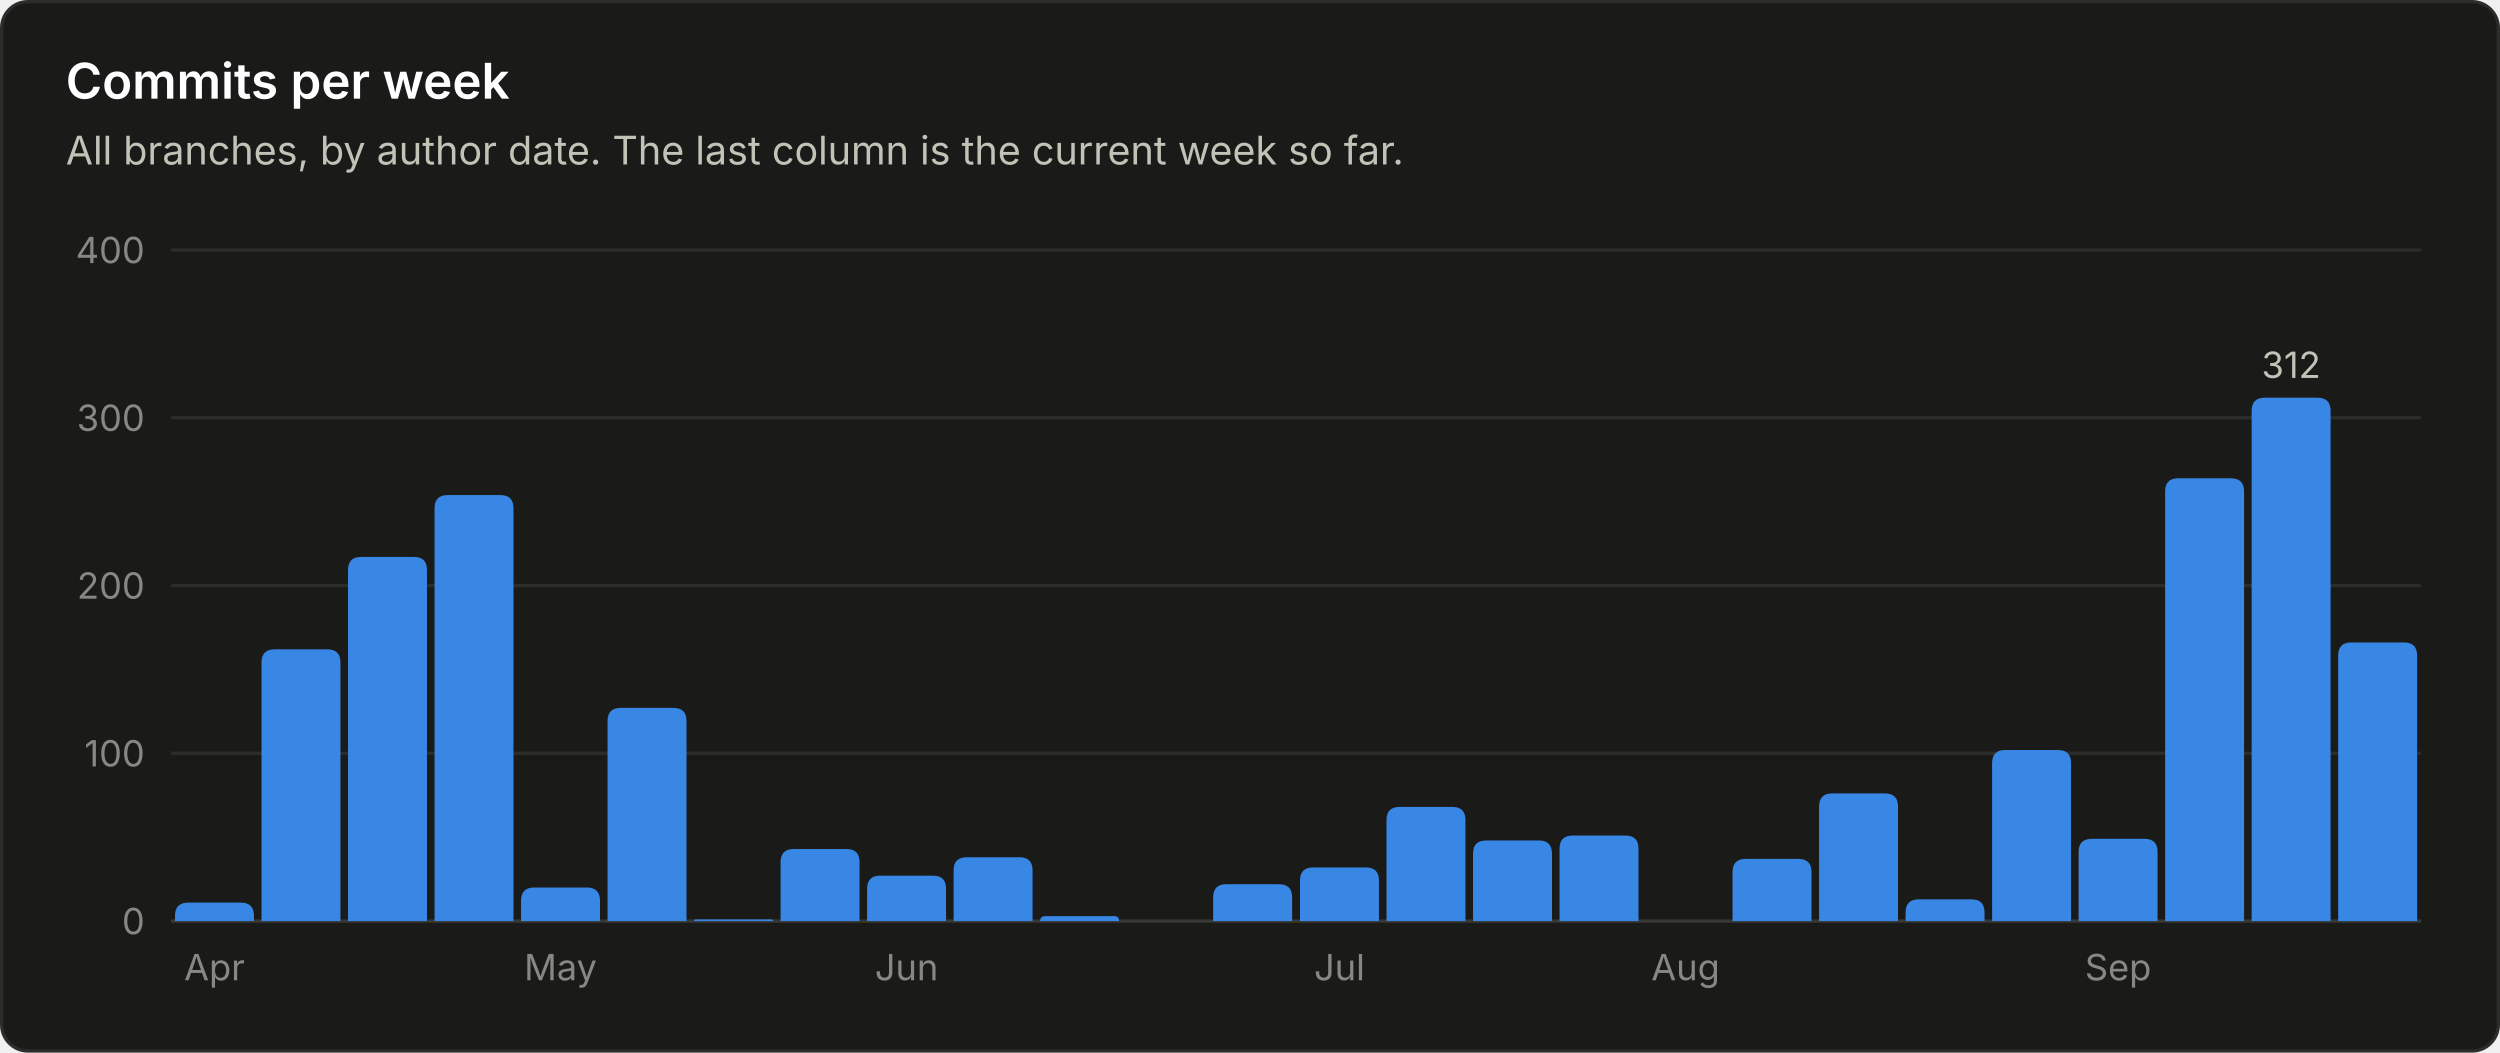
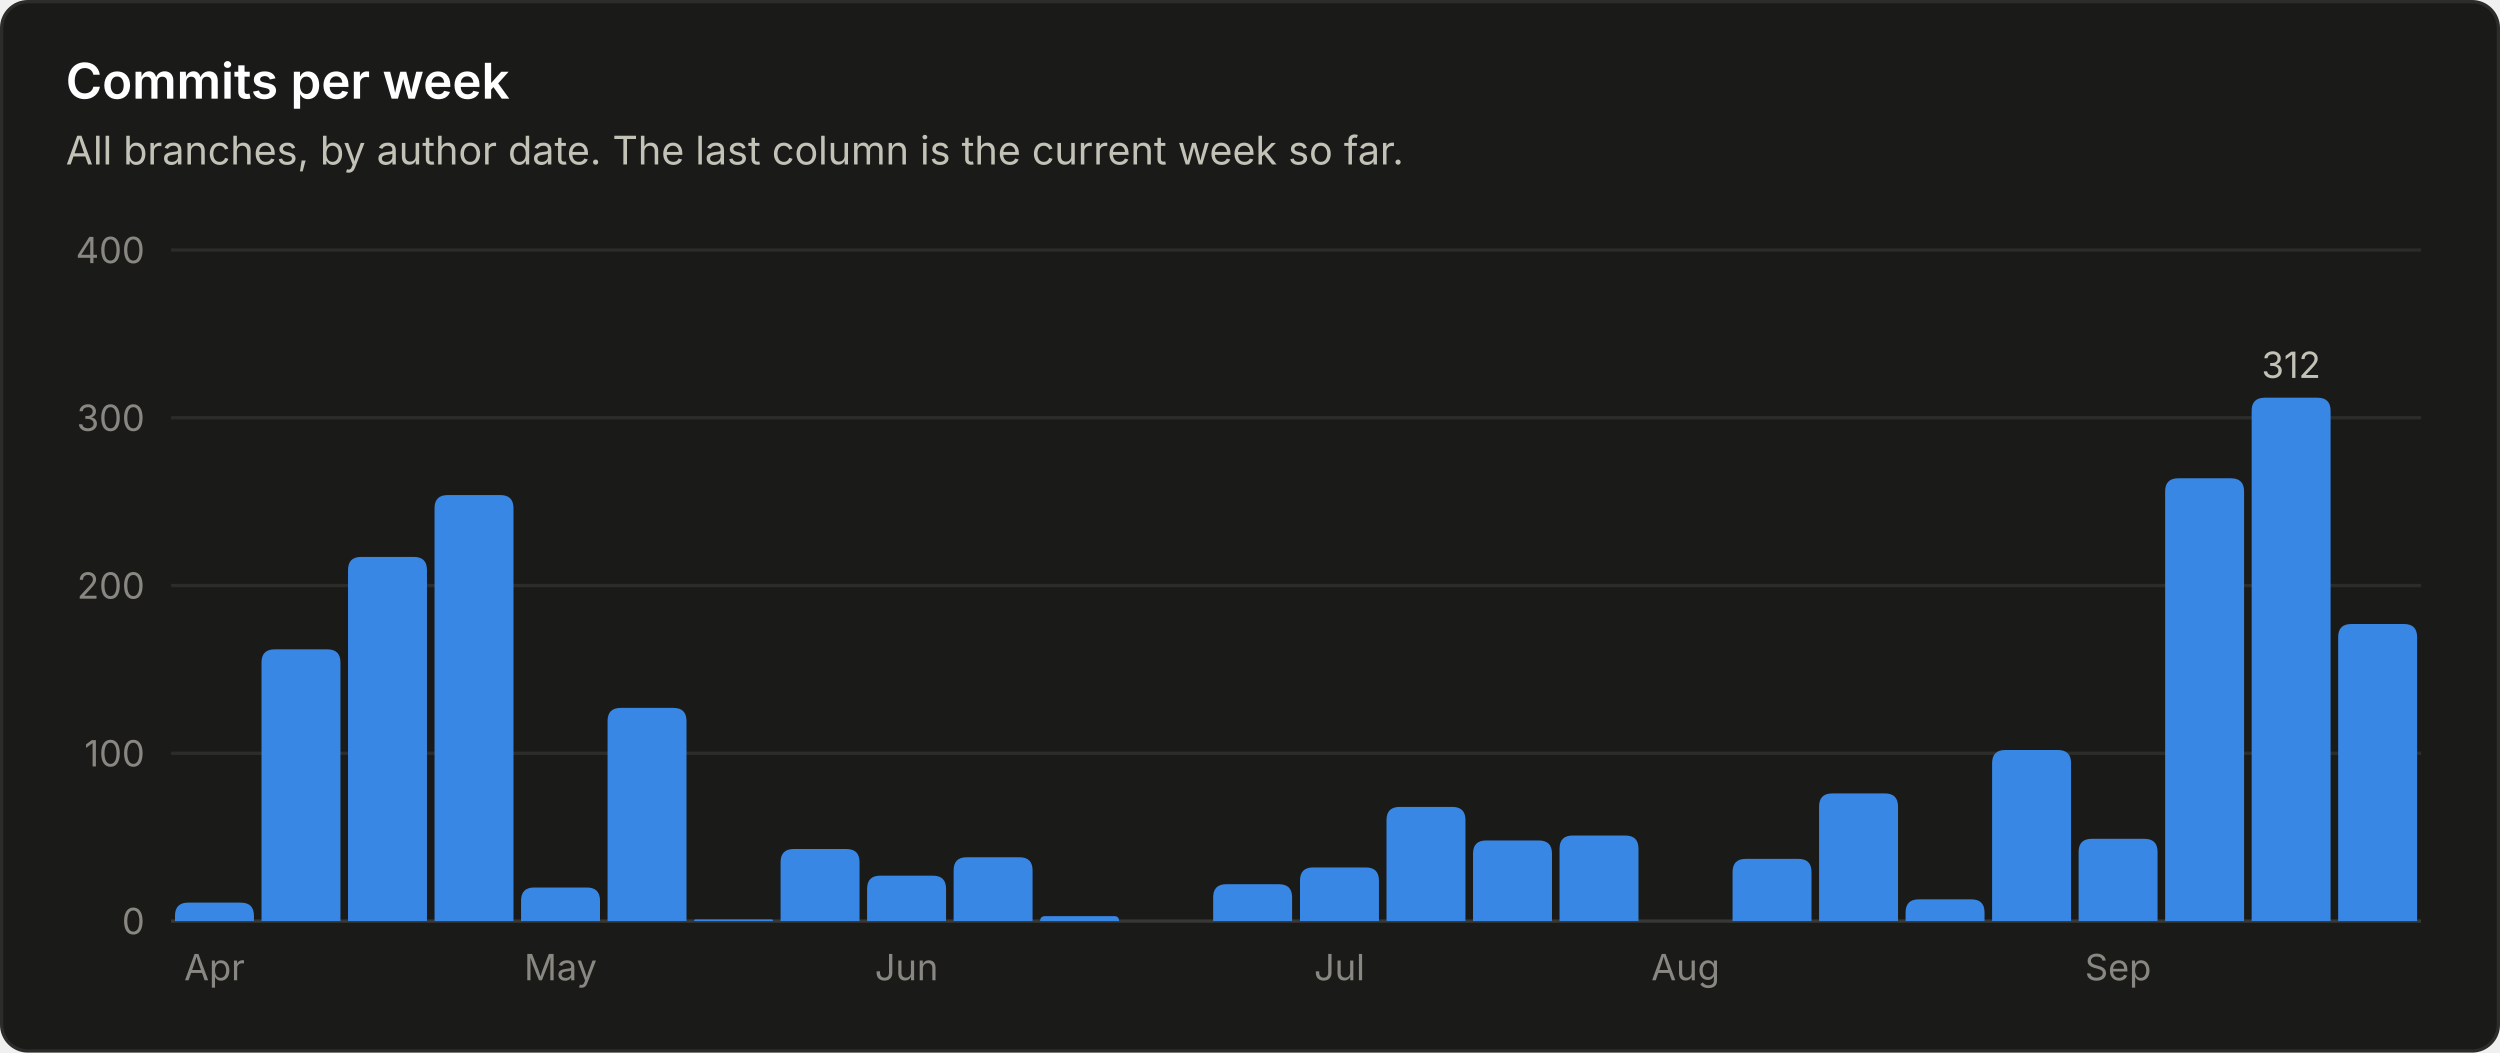
<svg xmlns="http://www.w3.org/2000/svg" viewBox="0 0 760 320" width="760" height="320" role="img" font-family="system-ui, -apple-system, 'Segoe UI', sans-serif">
  <rect x="0.5" y="0.5" width="759" height="319" rx="8" fill="#1a1a19" stroke="#2c2c2a" />
  <text x="20.0" y="30.0" fill="#ffffff" font-size="15" font-weight="600" text-anchor="start">Commits per week</text>
  <text x="20.0" y="50.0" fill="#c3c2b7" font-size="12" font-weight="400" text-anchor="start">All branches, by author date. The last column is the current week so far.</text>
  <line x1="52" y1="280.0" x2="736" y2="280.0" stroke="#383835" stroke-width="1" />
  <text x="44.0" y="284.0" fill="#898781" font-size="11" font-weight="400" text-anchor="end">0</text>
  <line x1="52" y1="229.0" x2="736" y2="229.0" stroke="#2c2c2a" stroke-width="1" />
  <text x="44.0" y="233.0" fill="#898781" font-size="11" font-weight="400" text-anchor="end">100</text>
  <line x1="52" y1="178.0" x2="736" y2="178.0" stroke="#2c2c2a" stroke-width="1" />
  <text x="44.0" y="182.0" fill="#898781" font-size="11" font-weight="400" text-anchor="end">200</text>
  <line x1="52" y1="127.0" x2="736" y2="127.0" stroke="#2c2c2a" stroke-width="1" />
  <text x="44.0" y="131.0" fill="#898781" font-size="11" font-weight="400" text-anchor="end">300</text>
  <line x1="52" y1="76.0" x2="736" y2="76.0" stroke="#2c2c2a" stroke-width="1" />
  <text x="44.0" y="80.0" fill="#898781" font-size="11" font-weight="400" text-anchor="end">400</text>
  <path d="M53.2 280.0 V278.4 Q53.2 274.4 57.2 274.4 H73.2 Q77.2 274.4 77.2 278.4 V280.0 Z" fill="#3987e5" />
  <text x="65.2" y="298.0" fill="#898781" font-size="11" font-weight="400" text-anchor="middle">Apr</text>
  <path d="M79.5 280.0 V201.4 Q79.5 197.4 83.5 197.4 H99.5 Q103.5 197.4 103.5 201.4 V280.0 Z" fill="#3987e5" />
  <path d="M105.8 280.0 V173.3 Q105.8 169.3 109.8 169.3 H125.8 Q129.8 169.3 129.8 173.3 V280.0 Z" fill="#3987e5" />
  <path d="M132.1 280.0 V154.5 Q132.1 150.5 136.1 150.5 H152.1 Q156.1 150.5 156.1 154.5 V280.0 Z" fill="#3987e5" />
  <path d="M158.4 280.0 V273.8 Q158.4 269.8 162.4 269.8 H178.4 Q182.4 269.8 182.4 273.8 V280.0 Z" fill="#3987e5" />
  <text x="170.4" y="298.0" fill="#898781" font-size="11" font-weight="400" text-anchor="middle">May</text>
  <path d="M184.7 280.0 V219.2 Q184.7 215.2 188.7 215.2 H204.7 Q208.7 215.2 208.7 219.2 V280.0 Z" fill="#3987e5" />
  <path d="M211.0 280.0 V280.0 Q211.0 279.5 211.5 279.5 H234.5 Q235.0 279.5 235.0 280.0 V280.0 Z" fill="#3987e5" />
  <path d="M237.3 280.0 V262.1 Q237.3 258.1 241.3 258.1 H257.3 Q261.3 258.1 261.3 262.1 V280.0 Z" fill="#3987e5" />
  <path d="M263.6 280.0 V270.2 Q263.6 266.2 267.6 266.2 H283.6 Q287.6 266.2 287.6 270.2 V280.0 Z" fill="#3987e5" />
  <text x="275.6" y="298.0" fill="#898781" font-size="11" font-weight="400" text-anchor="middle">Jun</text>
  <path d="M289.9 280.0 V264.6 Q289.9 260.6 293.9 260.6 H309.9 Q313.9 260.6 313.9 264.6 V280.0 Z" fill="#3987e5" />
  <path d="M316.2 280.0 V280.0 Q316.2 278.5 317.8 278.5 H338.7 Q340.2 278.5 340.2 280.0 V280.0 Z" fill="#3987e5" />
  <path d="M368.8 280.0 V272.8 Q368.8 268.8 372.8 268.8 H388.8 Q392.8 268.8 392.8 272.8 V280.0 Z" fill="#3987e5" />
  <path d="M395.2 280.0 V267.7 Q395.2 263.7 399.2 263.7 H415.2 Q419.2 263.7 419.2 267.7 V280.0 Z" fill="#3987e5" />
  <text x="407.2" y="298.0" fill="#898781" font-size="11" font-weight="400" text-anchor="middle">Jul</text>
  <path d="M421.5 280.0 V249.3 Q421.5 245.3 425.5 245.3 H441.5 Q445.5 245.3 445.5 249.3 V280.0 Z" fill="#3987e5" />
  <path d="M447.8 280.0 V259.5 Q447.8 255.5 451.8 255.5 H467.8 Q471.8 255.5 471.8 259.5 V280.0 Z" fill="#3987e5" />
  <path d="M474.1 280.0 V258.0 Q474.1 254.0 478.1 254.0 H494.1 Q498.1 254.0 498.1 258.0 V280.0 Z" fill="#3987e5" />
  <text x="512.4" y="298.0" fill="#898781" font-size="11" font-weight="400" text-anchor="middle">Aug</text>
  <path d="M526.7 280.0 V265.1 Q526.7 261.1 530.7 261.1 H546.7 Q550.7 261.1 550.7 265.1 V280.0 Z" fill="#3987e5" />
  <path d="M553.0 280.0 V245.2 Q553.0 241.2 557.0 241.2 H573.0 Q577.0 241.2 577.0 245.2 V280.0 Z" fill="#3987e5" />
  <path d="M579.3 280.0 V277.4 Q579.3 273.4 583.3 273.4 H599.3 Q603.3 273.4 603.3 277.4 V280.0 Z" fill="#3987e5" />
  <path d="M605.6 280.0 V232.0 Q605.6 228.0 609.6 228.0 H625.6 Q629.6 228.0 629.6 232.0 V280.0 Z" fill="#3987e5" />
  <path d="M631.9 280.0 V259.0 Q631.9 255.0 635.9 255.0 H651.9 Q655.9 255.0 655.9 259.0 V280.0 Z" fill="#3987e5" />
  <text x="643.9" y="298.0" fill="#898781" font-size="11" font-weight="400" text-anchor="middle">Sep</text>
  <path d="M658.2 280.0 V149.4 Q658.2 145.4 662.2 145.4 H678.2 Q682.2 145.4 682.2 149.4 V280.0 Z" fill="#3987e5" />
  <path d="M684.5 280.0 V124.9 Q684.5 120.9 688.5 120.9 H704.5 Q708.5 120.9 708.5 124.9 V280.0 Z" fill="#3987e5" />
  <text x="696.5" y="114.9" fill="#c3c2b7" font-size="11" font-weight="400" text-anchor="middle">312</text>
-   <path d="M710.8 280.0 V199.3 Q710.8 195.3 714.8 195.3 H730.8 Q734.8 195.3 734.8 199.3 V280.0 Z" fill="#3987e5" />
+   <path d="M710.8 280.0 V193.7 Q710.8 189.7 714.8 189.7 H730.8 Q734.8 189.7 734.8 193.7 V280.0 Z" fill="#3987e5" />
</svg>
